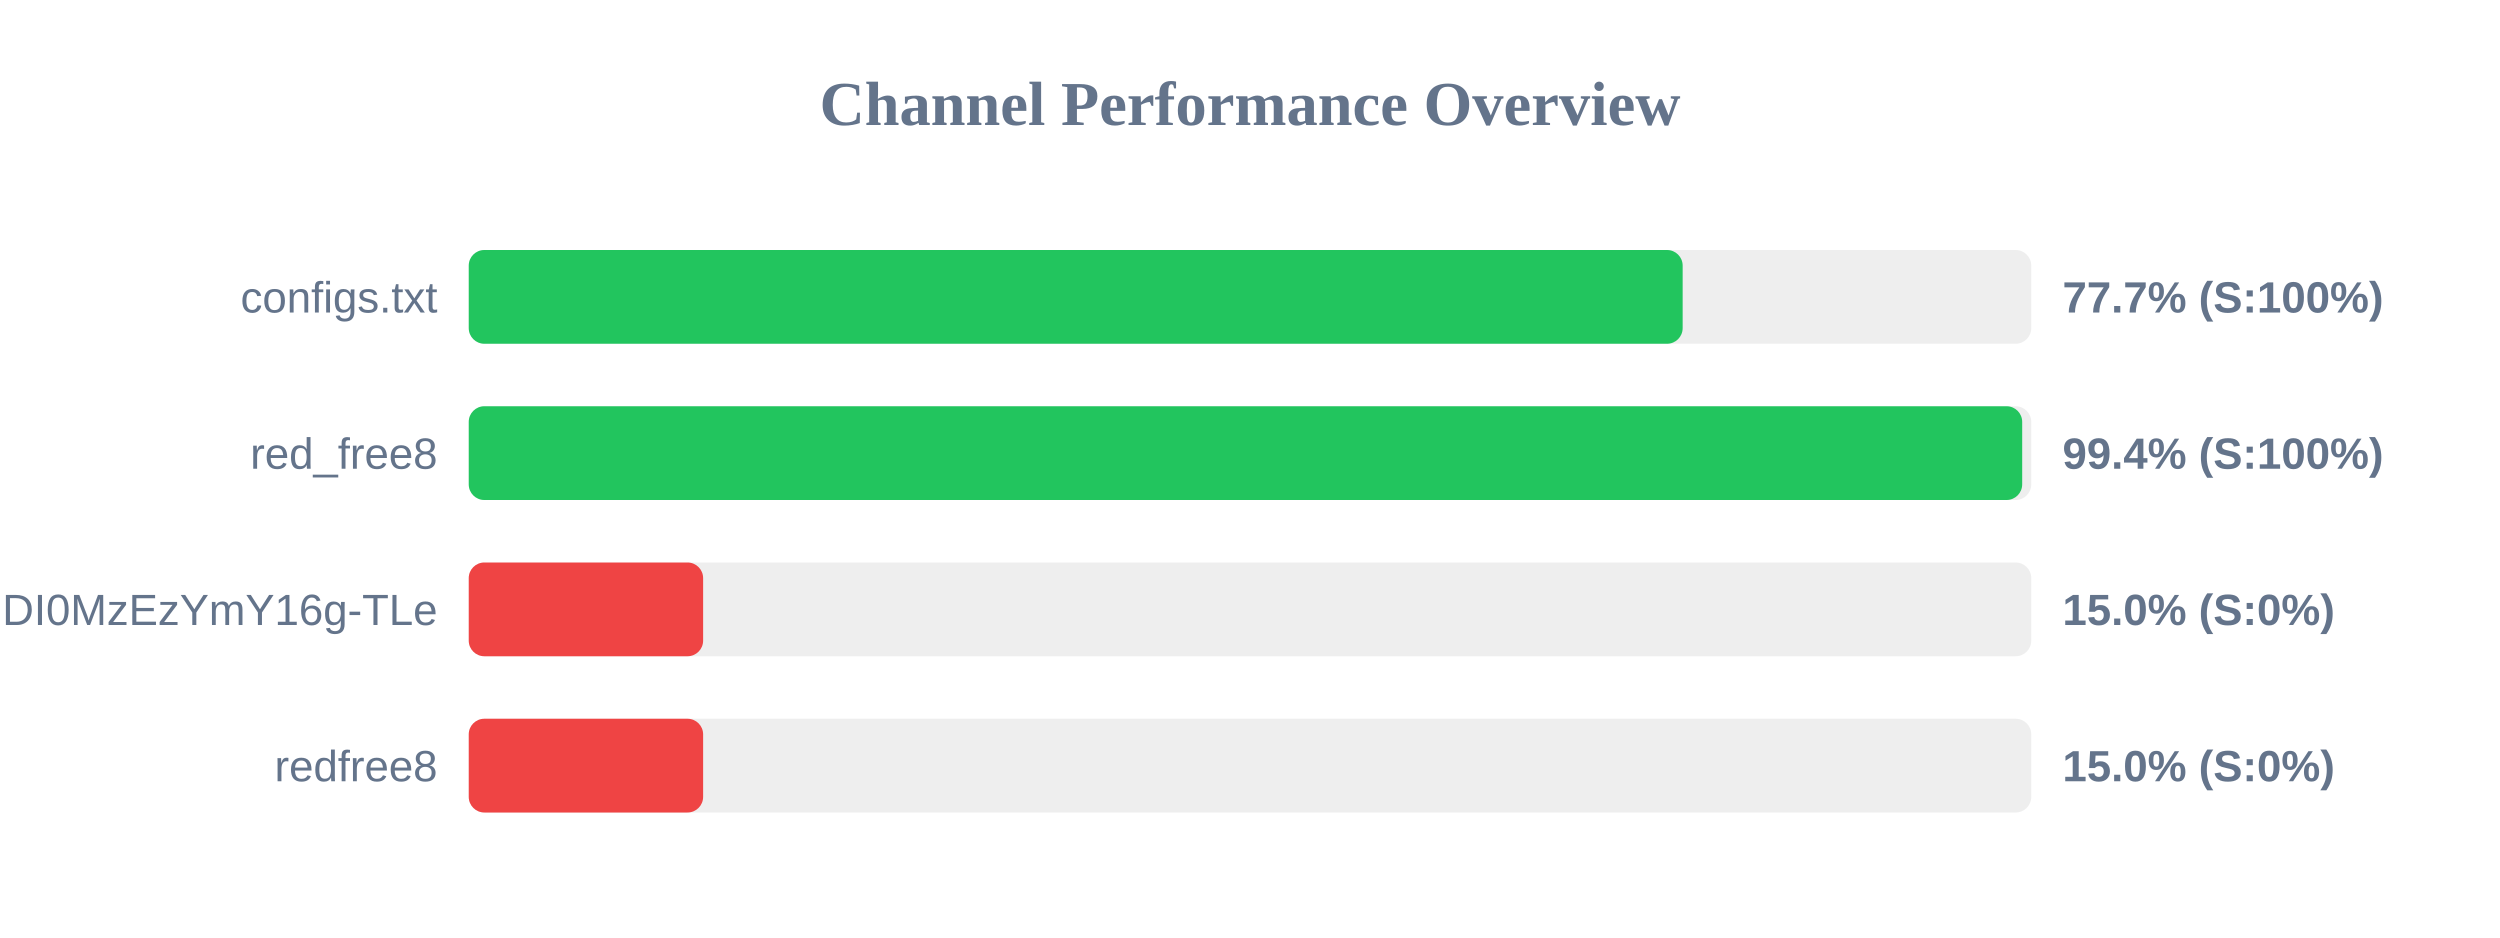
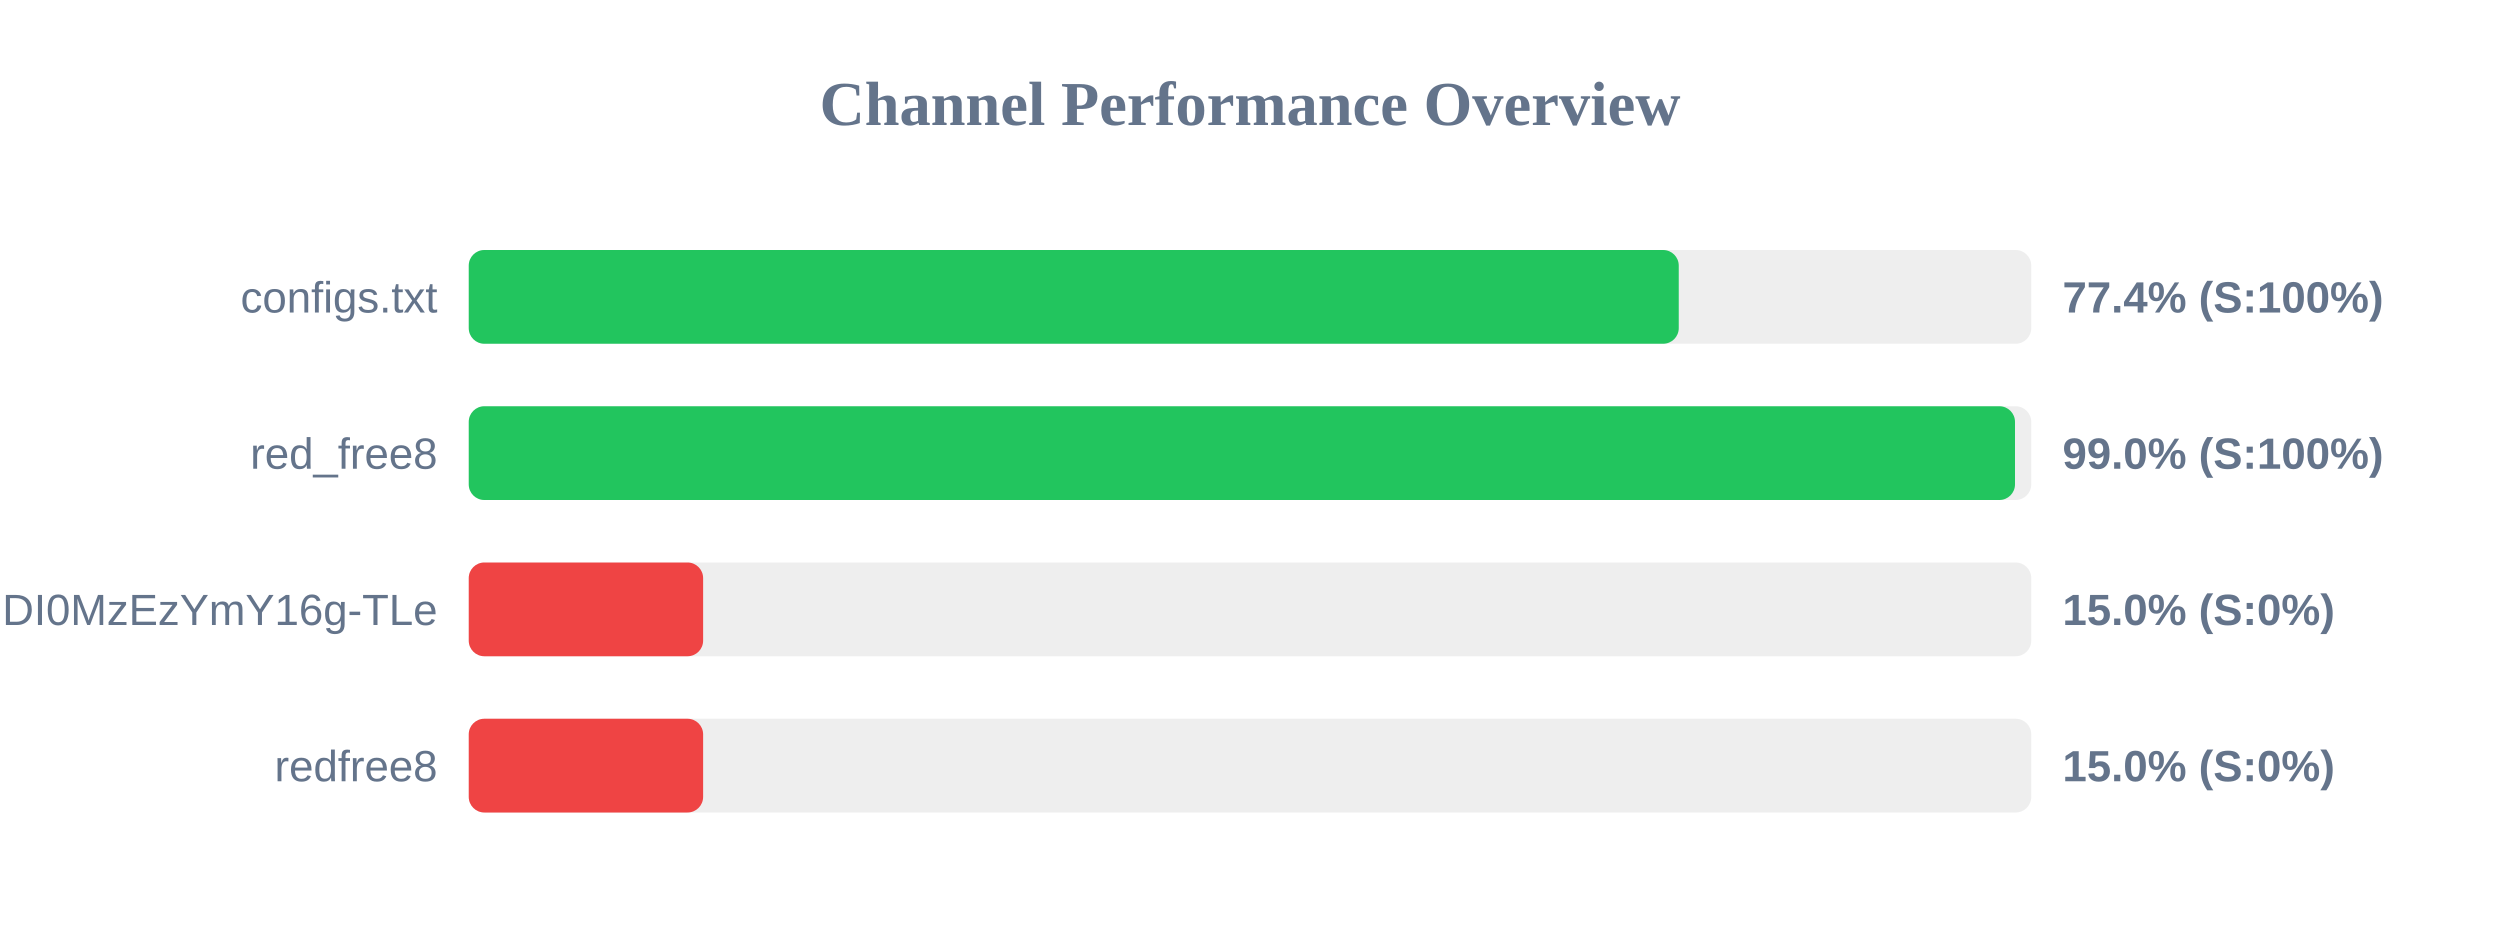
<svg xmlns="http://www.w3.org/2000/svg" width="800" height="300" version="1.1">
  <style>
        .row { font: 14px Arial; fill: #64748b; }
        .score { font: bold 14px Arial; fill: #64748b; }
    </style>
  <text x="400" y="40" text-anchor="middle" font-size="20px" font-weight="bold" fill="#64748b">Channel Performance Overview</text>
  <rect x="150" y="80" width="500" height="30" fill="#eee" rx="5" />
-   <rect x="150" y="80" width="388.45" height="30" fill="#22c55e" rx="5" />
+   <rect x="150" y="80" width="387.2" height="30" fill="#22c55e" rx="5" />
  <text x="140" y="100" text-anchor="end" class="row">configs.txt</text>
-   <text x="660" y="100" text-anchor="start" class="score">77.7% (S:100%)</text>
+   <text x="660" y="100" text-anchor="start" class="score">77.4% (S:100%)</text>
  <rect x="150" y="130" width="500" height="30" fill="#eee" rx="5" />
-   <rect x="150" y="130" width="497.1" height="30" fill="#22c55e" rx="5" />
+   <rect x="150" y="130" width="494.8" height="30" fill="#22c55e" rx="5" />
  <text x="140" y="150" text-anchor="end" class="row">red_free8</text>
-   <text x="660" y="150" text-anchor="start" class="score">99.4% (S:100%)</text>
+   <text x="660" y="150" text-anchor="start" class="score">99.0% (S:100%)</text>
  <rect x="150" y="180" width="500" height="30" fill="#eee" rx="5" />
  <rect x="150" y="180" width="75.0" height="30" fill="#ef4444" rx="5" />
  <text x="140" y="200" text-anchor="end" class="row">NjEzODY1NDgyOCwxNzQ1NDI0MzEzYmY16g-TLe</text>
  <text x="660" y="200" text-anchor="start" class="score">15.0% (S:0%)</text>
  <rect x="150" y="230" width="500" height="30" fill="#eee" rx="5" />
  <rect x="150" y="230" width="75.0" height="30" fill="#ef4444" rx="5" />
  <text x="140" y="250" text-anchor="end" class="row">redfree8</text>
  <text x="660" y="250" text-anchor="start" class="score">15.0% (S:0%)</text>
</svg>
